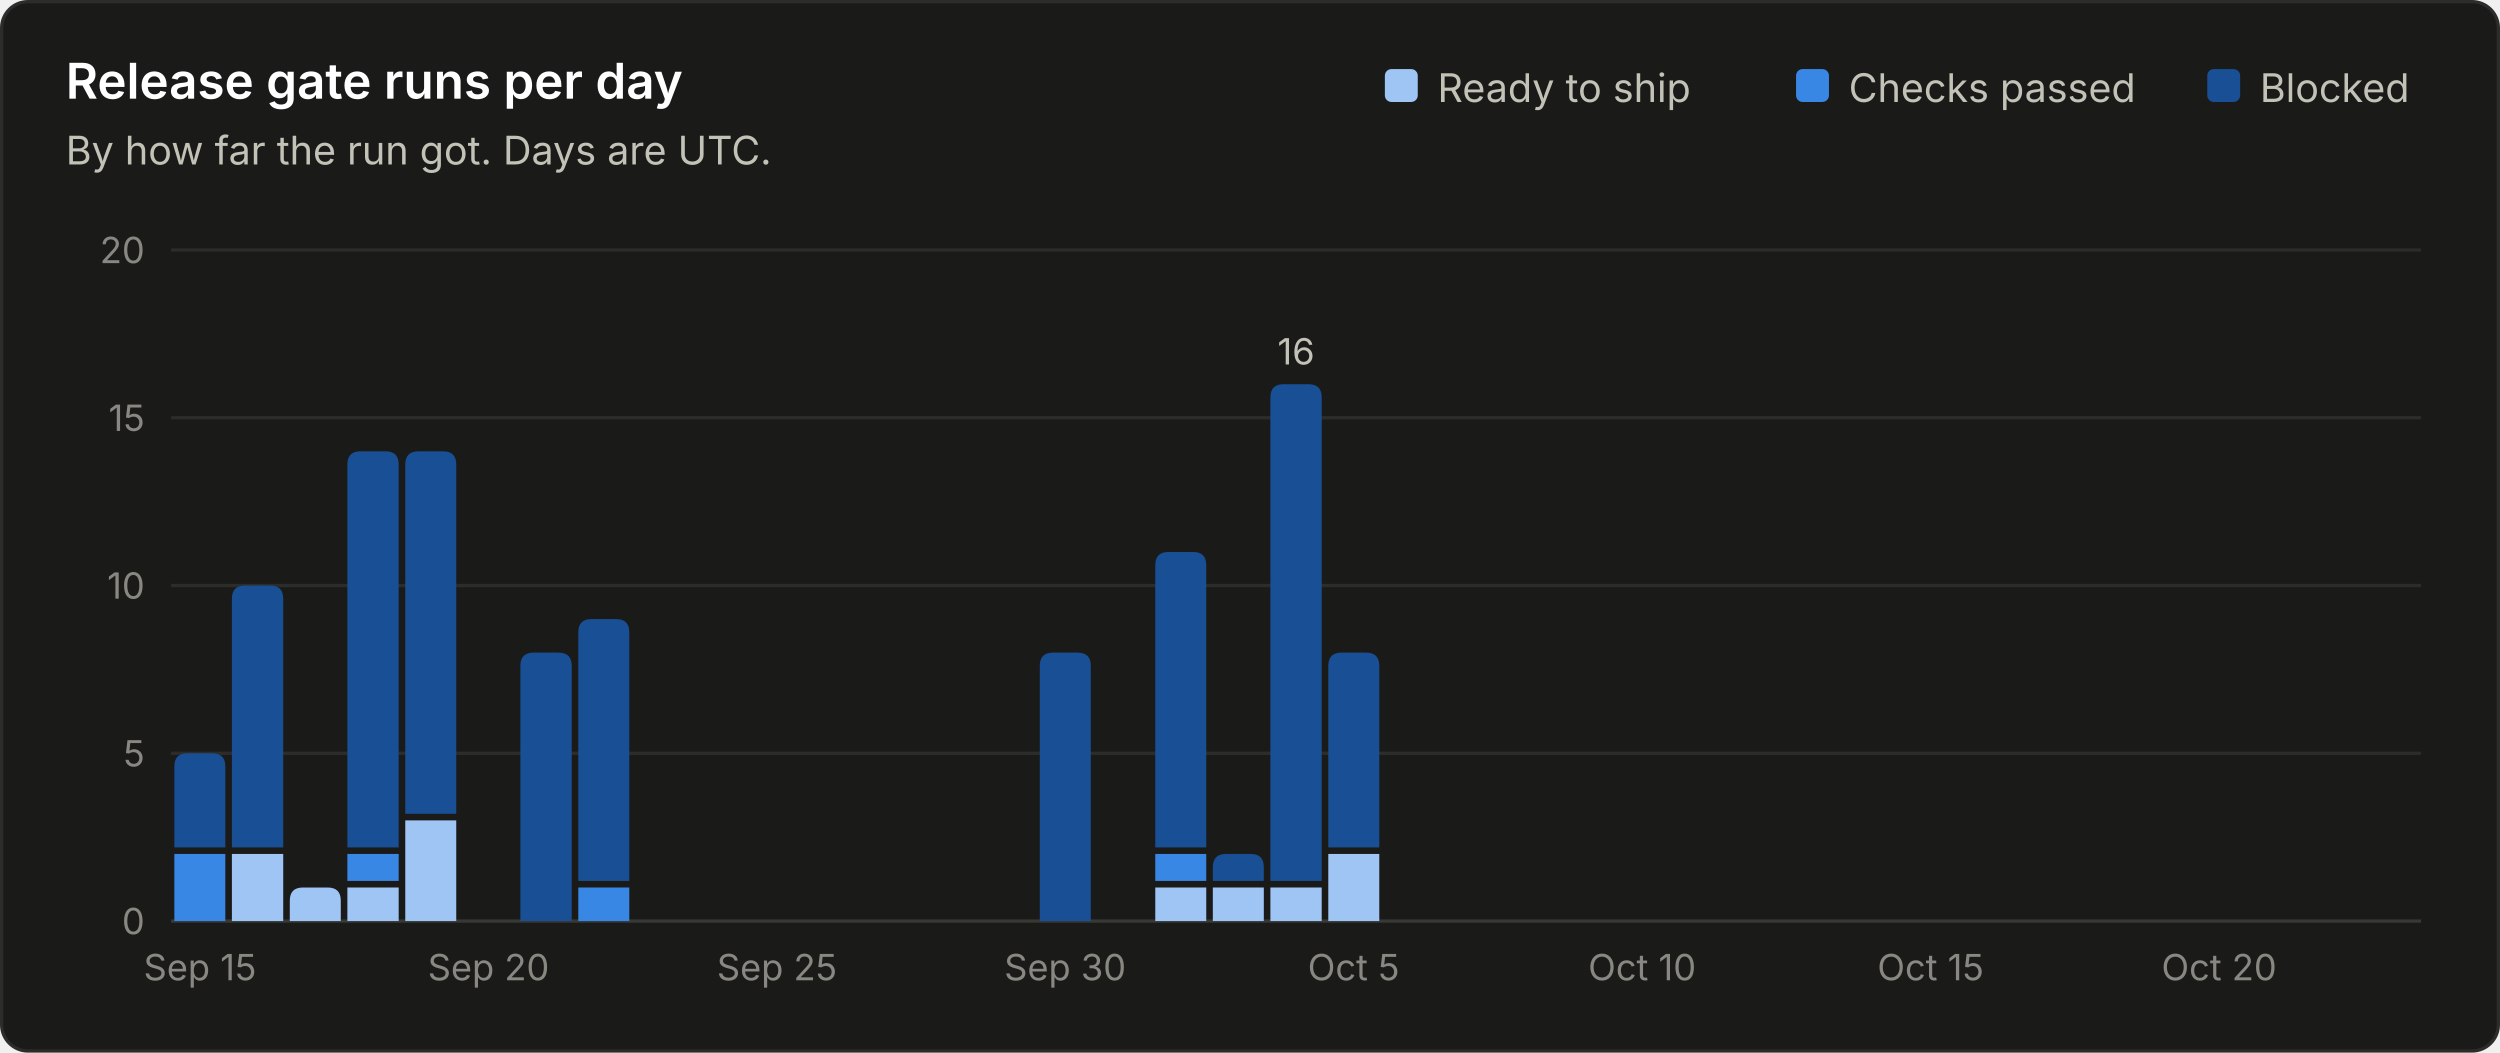
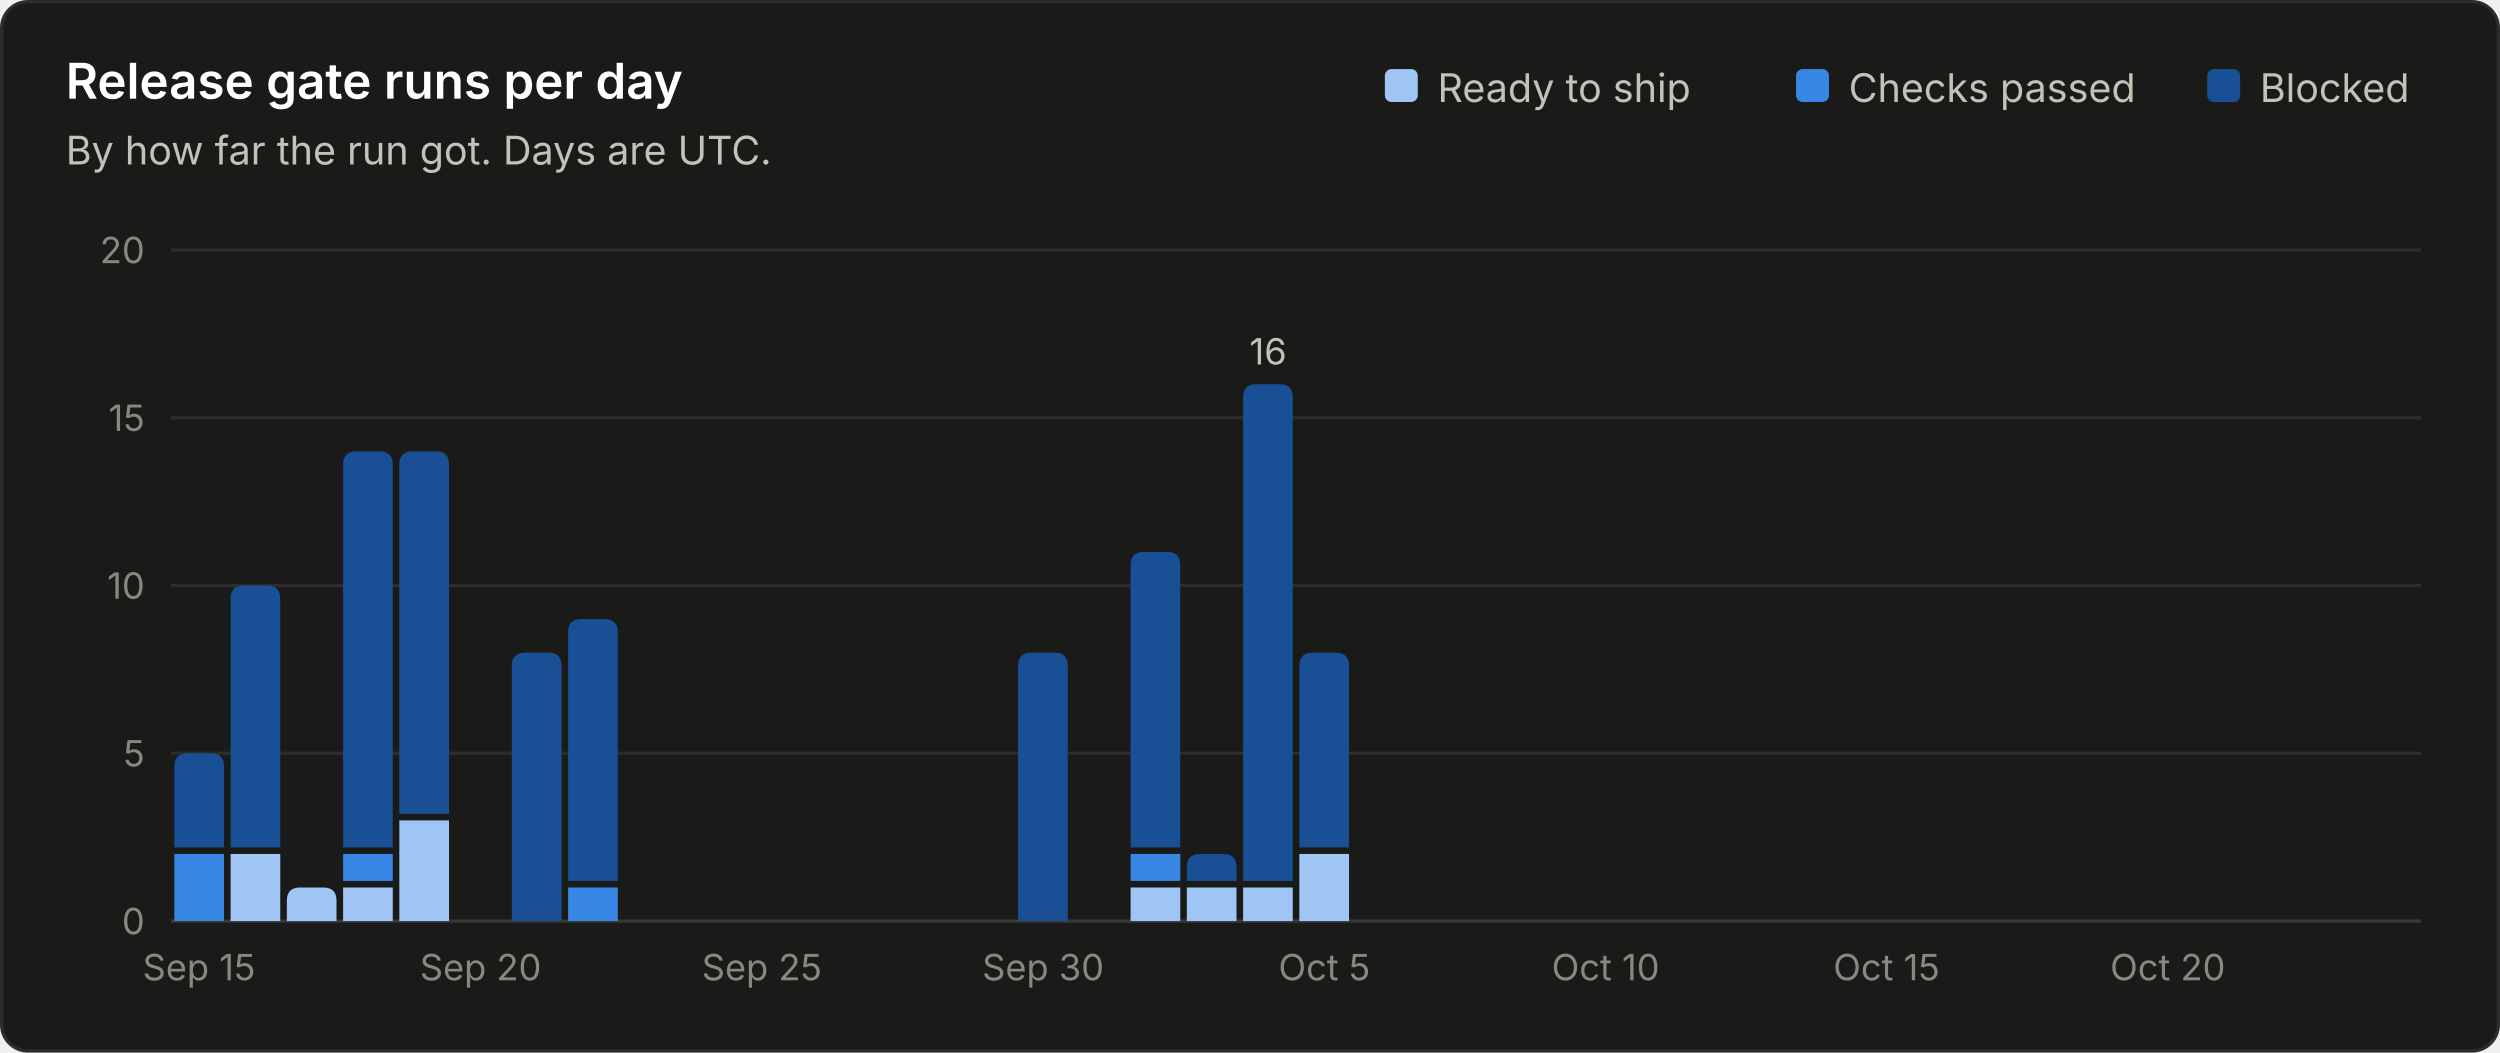
<svg xmlns="http://www.w3.org/2000/svg" viewBox="0 0 760 320" width="760" height="320" role="img" font-family="system-ui, -apple-system, 'Segoe UI', sans-serif">
  <rect x="0.5" y="0.5" width="759" height="319" rx="8" fill="#1a1a19" stroke="#2c2c2a" />
  <text x="20.0" y="30.0" fill="#ffffff" font-size="15" font-weight="600" text-anchor="start">Release gate runs per day</text>
  <text x="20.0" y="50.0" fill="#c3c2b7" font-size="12" font-weight="400" text-anchor="start">By how far the run got. Days are UTC.</text>
  <line x1="52" y1="280.0" x2="736" y2="280.0" stroke="#383835" stroke-width="1" />
  <text x="44.0" y="284.0" fill="#898781" font-size="11" font-weight="400" text-anchor="end">0</text>
  <line x1="52" y1="229.0" x2="736" y2="229.0" stroke="#2c2c2a" stroke-width="1" />
  <text x="44.0" y="233.0" fill="#898781" font-size="11" font-weight="400" text-anchor="end">5</text>
  <line x1="52" y1="178.0" x2="736" y2="178.0" stroke="#2c2c2a" stroke-width="1" />
  <text x="44.0" y="182.0" fill="#898781" font-size="11" font-weight="400" text-anchor="end">10</text>
  <line x1="52" y1="127.0" x2="736" y2="127.0" stroke="#2c2c2a" stroke-width="1" />
  <text x="44.0" y="131.0" fill="#898781" font-size="11" font-weight="400" text-anchor="end">15</text>
  <line x1="52" y1="76.0" x2="736" y2="76.0" stroke="#2c2c2a" stroke-width="1" />
  <text x="44.0" y="80.0" fill="#898781" font-size="11" font-weight="400" text-anchor="end">20</text>
  <text x="687.0" y="31.0" fill="#c3c2b7" font-size="12" font-weight="400" text-anchor="start">Blocked</text>
  <rect x="671.0" y="21" width="10" height="10" rx="2" fill="#184f95" />
  <text x="562.0" y="31.0" fill="#c3c2b7" font-size="12" font-weight="400" text-anchor="start">Checks passed</text>
  <rect x="546.0" y="21" width="10" height="10" rx="2" fill="#3987e5" />
  <text x="437.0" y="31.0" fill="#c3c2b7" font-size="12" font-weight="400" text-anchor="start">Ready to ship</text>
  <rect x="421.0" y="21" width="10" height="10" rx="2" fill="#9ec5f4" />
-   <path d="M53.0 280.0 V259.6 Q53.0 259.6 53.0 259.6 H68.5 Q68.5 259.6 68.5 259.6 V280.0 Z" fill="#3987e5" />
-   <path d="M53.0 257.6 V233.0 Q53.0 229.0 57.0 229.0 H64.5 Q68.5 229.0 68.5 233.0 V257.6 Z" fill="#184f95" />
-   <text x="60.8" y="298.0" fill="#898781" font-size="11" font-weight="400" text-anchor="middle">Sep 15</text>
-   <path d="M70.5 280.0 V259.6 Q70.5 259.6 70.5 259.6 H86.1 Q86.1 259.6 86.1 259.6 V280.0 Z" fill="#9ec5f4" />
-   <path d="M70.5 257.6 V182.0 Q70.5 178.0 74.5 178.0 H82.1 Q86.1 178.0 86.1 182.0 V257.6 Z" fill="#184f95" />
-   <path d="M88.1 280.0 V273.8 Q88.1 269.8 92.1 269.8 H99.6 Q103.6 269.8 103.6 273.8 V280.0 Z" fill="#9ec5f4" />
-   <path d="M105.6 280.0 V269.8 Q105.6 269.8 105.6 269.8 H121.2 Q121.2 269.8 121.2 269.8 V280.0 Z" fill="#9ec5f4" />
-   <path d="M105.6 267.8 V259.6 Q105.6 259.6 105.6 259.6 H121.2 Q121.2 259.6 121.2 259.6 V267.8 Z" fill="#3987e5" />
-   <path d="M105.6 257.6 V141.2 Q105.6 137.2 109.6 137.2 H117.2 Q121.2 137.2 121.2 141.2 V257.6 Z" fill="#184f95" />
-   <path d="M123.2 280.0 V249.4 Q123.2 249.4 123.2 249.4 H138.7 Q138.7 249.4 138.7 249.4 V280.0 Z" fill="#9ec5f4" />
-   <path d="M123.2 247.4 V141.2 Q123.2 137.2 127.2 137.2 H134.7 Q138.7 137.2 138.7 141.2 V247.4 Z" fill="#184f95" />
-   <text x="148.5" y="298.0" fill="#898781" font-size="11" font-weight="400" text-anchor="middle">Sep 20</text>
-   <path d="M158.2 280.0 V202.4 Q158.2 198.4 162.2 198.4 H169.8 Q173.8 198.4 173.8 202.4 V280.0 Z" fill="#184f95" />
-   <path d="M175.8 280.0 V269.8 Q175.8 269.8 175.8 269.8 H191.3 Q191.3 269.8 191.3 269.8 V280.0 Z" fill="#3987e5" />
-   <path d="M175.8 267.8 V192.2 Q175.8 188.2 179.8 188.2 H187.3 Q191.3 188.2 191.3 192.2 V267.8 Z" fill="#184f95" />
-   <text x="236.2" y="298.0" fill="#898781" font-size="11" font-weight="400" text-anchor="middle">Sep 25</text>
-   <path d="M316.1 280.0 V202.4 Q316.1 198.4 320.1 198.4 H327.6 Q331.6 198.4 331.6 202.4 V280.0 Z" fill="#184f95" />
-   <text x="323.8" y="298.0" fill="#898781" font-size="11" font-weight="400" text-anchor="middle">Sep 30</text>
-   <path d="M351.2 280.0 V269.8 Q351.2 269.8 351.2 269.8 H366.7 Q366.7 269.8 366.7 269.8 V280.0 Z" fill="#9ec5f4" />
-   <path d="M351.2 267.8 V259.6 Q351.2 259.6 351.2 259.6 H366.7 Q366.7 259.6 366.7 259.6 V267.8 Z" fill="#3987e5" />
-   <path d="M351.2 257.6 V171.8 Q351.2 167.8 355.2 167.8 H362.7 Q366.7 167.8 366.7 171.8 V257.6 Z" fill="#184f95" />
-   <path d="M368.7 280.0 V269.8 Q368.7 269.8 368.7 269.8 H384.2 Q384.2 269.8 384.2 269.8 V280.0 Z" fill="#9ec5f4" />
-   <path d="M368.7 267.8 V263.6 Q368.7 259.6 372.7 259.6 H380.2 Q384.2 259.6 384.2 263.6 V267.8 Z" fill="#184f95" />
-   <path d="M386.2 280.0 V269.8 Q386.2 269.8 386.2 269.8 H401.8 Q401.8 269.8 401.8 269.8 V280.0 Z" fill="#9ec5f4" />
-   <path d="M386.2 267.8 V120.8 Q386.2 116.8 390.2 116.8 H397.8 Q401.8 116.8 401.8 120.8 V267.8 Z" fill="#184f95" />
-   <text x="394.0" y="110.8" fill="#c3c2b7" font-size="11" font-weight="400" text-anchor="middle">16</text>
-   <path d="M403.8 280.0 V259.6 Q403.8 259.6 403.8 259.6 H419.3 Q419.3 259.6 419.3 259.6 V280.0 Z" fill="#9ec5f4" />
-   <path d="M403.8 257.6 V202.4 Q403.8 198.4 407.8 198.4 H415.3 Q419.3 198.4 419.3 202.4 V257.6 Z" fill="#184f95" />
-   <text x="411.5" y="298.0" fill="#898781" font-size="11" font-weight="400" text-anchor="middle">Oct 5</text>
-   <text x="499.2" y="298.0" fill="#898781" font-size="11" font-weight="400" text-anchor="middle">Oct 10</text>
-   <text x="586.9" y="298.0" fill="#898781" font-size="11" font-weight="400" text-anchor="middle">Oct 15</text>
-   <text x="674.6" y="298.0" fill="#898781" font-size="11" font-weight="400" text-anchor="middle">Oct 20</text>
+   <path d="M53.0 280.0 V259.6 Q53.0 259.6 53.0 259.6 H68.1 Q68.1 259.6 68.1 259.6 V280.0 Z" fill="#3987e5" />
+   <path d="M53.0 257.6 V233.0 Q53.0 229.0 57.0 229.0 H64.1 Q68.1 229.0 68.1 233.0 V257.6 Z" fill="#184f95" />
+   <text x="60.5" y="298.0" fill="#898781" font-size="11" font-weight="400" text-anchor="middle">Sep 15</text>
+   <path d="M70.1 280.0 V259.6 Q70.1 259.6 70.1 259.6 H85.2 Q85.2 259.6 85.2 259.6 V280.0 Z" fill="#9ec5f4" />
+   <path d="M70.1 257.6 V182.0 Q70.1 178.0 74.1 178.0 H81.2 Q85.2 178.0 85.2 182.0 V257.6 Z" fill="#184f95" />
+   <path d="M87.2 280.0 V273.8 Q87.2 269.8 91.2 269.8 H98.3 Q102.3 269.8 102.3 273.8 V280.0 Z" fill="#9ec5f4" />
+   <path d="M104.3 280.0 V269.8 Q104.3 269.8 104.3 269.8 H119.4 Q119.4 269.8 119.4 269.8 V280.0 Z" fill="#9ec5f4" />
+   <path d="M104.3 267.8 V259.6 Q104.3 259.6 104.3 259.6 H119.4 Q119.4 259.6 119.4 259.6 V267.8 Z" fill="#3987e5" />
+   <path d="M104.3 257.6 V141.2 Q104.3 137.2 108.3 137.2 H115.4 Q119.4 137.2 119.4 141.2 V257.6 Z" fill="#184f95" />
+   <path d="M121.4 280.0 V249.4 Q121.4 249.4 121.4 249.4 H136.5 Q136.5 249.4 136.5 249.4 V280.0 Z" fill="#9ec5f4" />
+   <path d="M121.4 247.4 V141.2 Q121.4 137.2 125.4 137.2 H132.5 Q136.5 137.2 136.5 141.2 V247.4 Z" fill="#184f95" />
+   <text x="146.1" y="298.0" fill="#898781" font-size="11" font-weight="400" text-anchor="middle">Sep 20</text>
+   <path d="M155.6 280.0 V202.4 Q155.6 198.4 159.6 198.4 H166.7 Q170.7 198.4 170.7 202.4 V280.0 Z" fill="#184f95" />
+   <path d="M172.7 280.0 V269.8 Q172.7 269.8 172.7 269.8 H187.8 Q187.8 269.8 187.8 269.8 V280.0 Z" fill="#3987e5" />
+   <path d="M172.7 267.8 V192.2 Q172.7 188.2 176.7 188.2 H183.8 Q187.8 188.2 187.8 192.2 V267.8 Z" fill="#184f95" />
+   <text x="231.6" y="298.0" fill="#898781" font-size="11" font-weight="400" text-anchor="middle">Sep 25</text>
+   <path d="M309.5 280.0 V202.4 Q309.5 198.4 313.5 198.4 H320.6 Q324.6 198.4 324.6 202.4 V280.0 Z" fill="#184f95" />
+   <text x="317.1" y="298.0" fill="#898781" font-size="11" font-weight="400" text-anchor="middle">Sep 30</text>
+   <path d="M343.7 280.0 V269.8 Q343.7 269.8 343.7 269.8 H358.8 Q358.8 269.8 358.8 269.8 V280.0 Z" fill="#9ec5f4" />
+   <path d="M343.7 267.8 V259.6 Q343.7 259.6 343.7 259.6 H358.8 Q358.8 259.6 358.8 259.6 V267.8 Z" fill="#3987e5" />
+   <path d="M343.7 257.6 V171.8 Q343.7 167.8 347.7 167.8 H354.8 Q358.8 167.8 358.8 171.8 V257.6 Z" fill="#184f95" />
+   <path d="M360.8 280.0 V269.8 Q360.8 269.8 360.8 269.8 H375.9 Q375.9 269.8 375.9 269.8 V280.0 Z" fill="#9ec5f4" />
+   <path d="M360.8 267.8 V263.6 Q360.8 259.6 364.8 259.6 H371.9 Q375.9 259.6 375.9 263.6 V267.8 Z" fill="#184f95" />
+   <path d="M377.9 280.0 V269.8 Q377.9 269.8 377.9 269.8 H393.0 Q393.0 269.8 393.0 269.8 V280.0 Z" fill="#9ec5f4" />
+   <path d="M377.9 267.8 V120.8 Q377.9 116.8 381.9 116.8 H389.0 Q393.0 116.8 393.0 120.8 V267.8 Z" fill="#184f95" />
+   <text x="385.5" y="110.8" fill="#c3c2b7" font-size="11" font-weight="400" text-anchor="middle">16</text>
+   <path d="M395.0 280.0 V259.6 Q395.0 259.6 395.0 259.6 H410.1 Q410.1 259.6 410.1 259.6 V280.0 Z" fill="#9ec5f4" />
+   <path d="M395.0 257.6 V202.4 Q395.0 198.4 399.0 198.4 H406.1 Q410.1 198.4 410.1 202.4 V257.6 Z" fill="#184f95" />
+   <text x="402.6" y="298.0" fill="#898781" font-size="11" font-weight="400" text-anchor="middle">Oct 5</text>
+   <text x="488.1" y="298.0" fill="#898781" font-size="11" font-weight="400" text-anchor="middle">Oct 10</text>
+   <text x="573.5" y="298.0" fill="#898781" font-size="11" font-weight="400" text-anchor="middle">Oct 15</text>
+   <text x="659.0" y="298.0" fill="#898781" font-size="11" font-weight="400" text-anchor="middle">Oct 20</text>
</svg>
